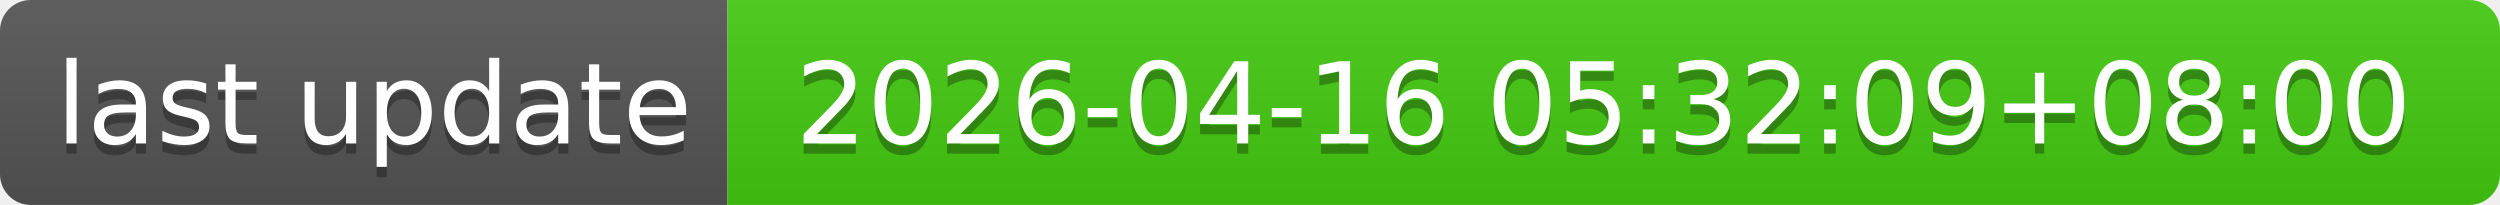
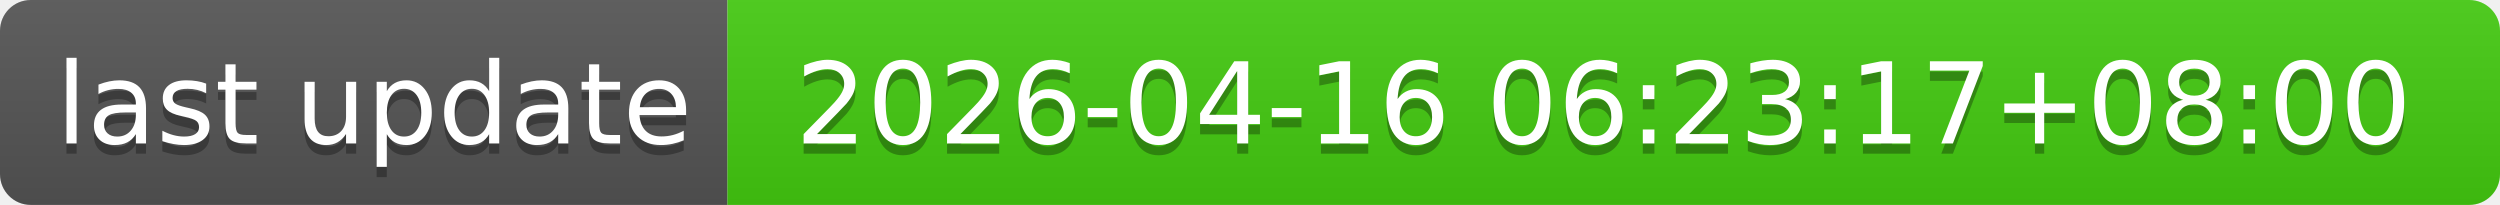
- <svg xmlns="http://www.w3.org/2000/svg" width="244" height="20" role="img" aria-label="last update: 2026-04-16 05:32:09+08:00">
+ <svg xmlns="http://www.w3.org/2000/svg" width="244" height="20" role="img" aria-label="last update: 2026-04-16 06:23:17+08:00">
  <linearGradient id="s" x2="0" y2="100%">
    <stop offset="0" stop-color="#bbb" stop-opacity=".1" />
    <stop offset="1" stop-opacity=".1" />
  </linearGradient>
  <clipPath id="r">
    <rect width="244" height="20" rx="3" fill="#fff" />
  </clipPath>
  <g clip-path="url(#r)">
    <rect width="71" height="20" fill="#555" />
    <rect x="71" width="173" height="20" fill="#4c1" />
    <rect width="244" height="20" fill="url(#s)" />
  </g>
  <g fill="#fff" text-anchor="middle" font-family="Verdana,Geneva,DejaVu Sans,sans-serif" text-rendering="geometricPrecision" font-size="110">
    <text aria-hidden="true" x="365" y="150" fill="#010101" fill-opacity=".3" transform="scale(.1)" textLength="610">last update</text>
    <text x="365" y="140" transform="scale(.1)" fill="#fff" textLength="610">last update</text>
-     <text aria-hidden="true" x="1565" y="150" fill="#010101" fill-opacity=".3" transform="scale(.1)" textLength="1630">2026-04-16 05:32:09+08:00</text>
-     <text x="1565" y="140" transform="scale(.1)" fill="#fff" textLength="1630">2026-04-16 05:32:09+08:00</text>
+     <text aria-hidden="true" x="1565" y="150" fill="#010101" fill-opacity=".3" transform="scale(.1)" textLength="1630">2026-04-16 06:23:17+08:00</text>
+     <text x="1565" y="140" transform="scale(.1)" fill="#fff" textLength="1630">2026-04-16 06:23:17+08:00</text>
  </g>
</svg>
